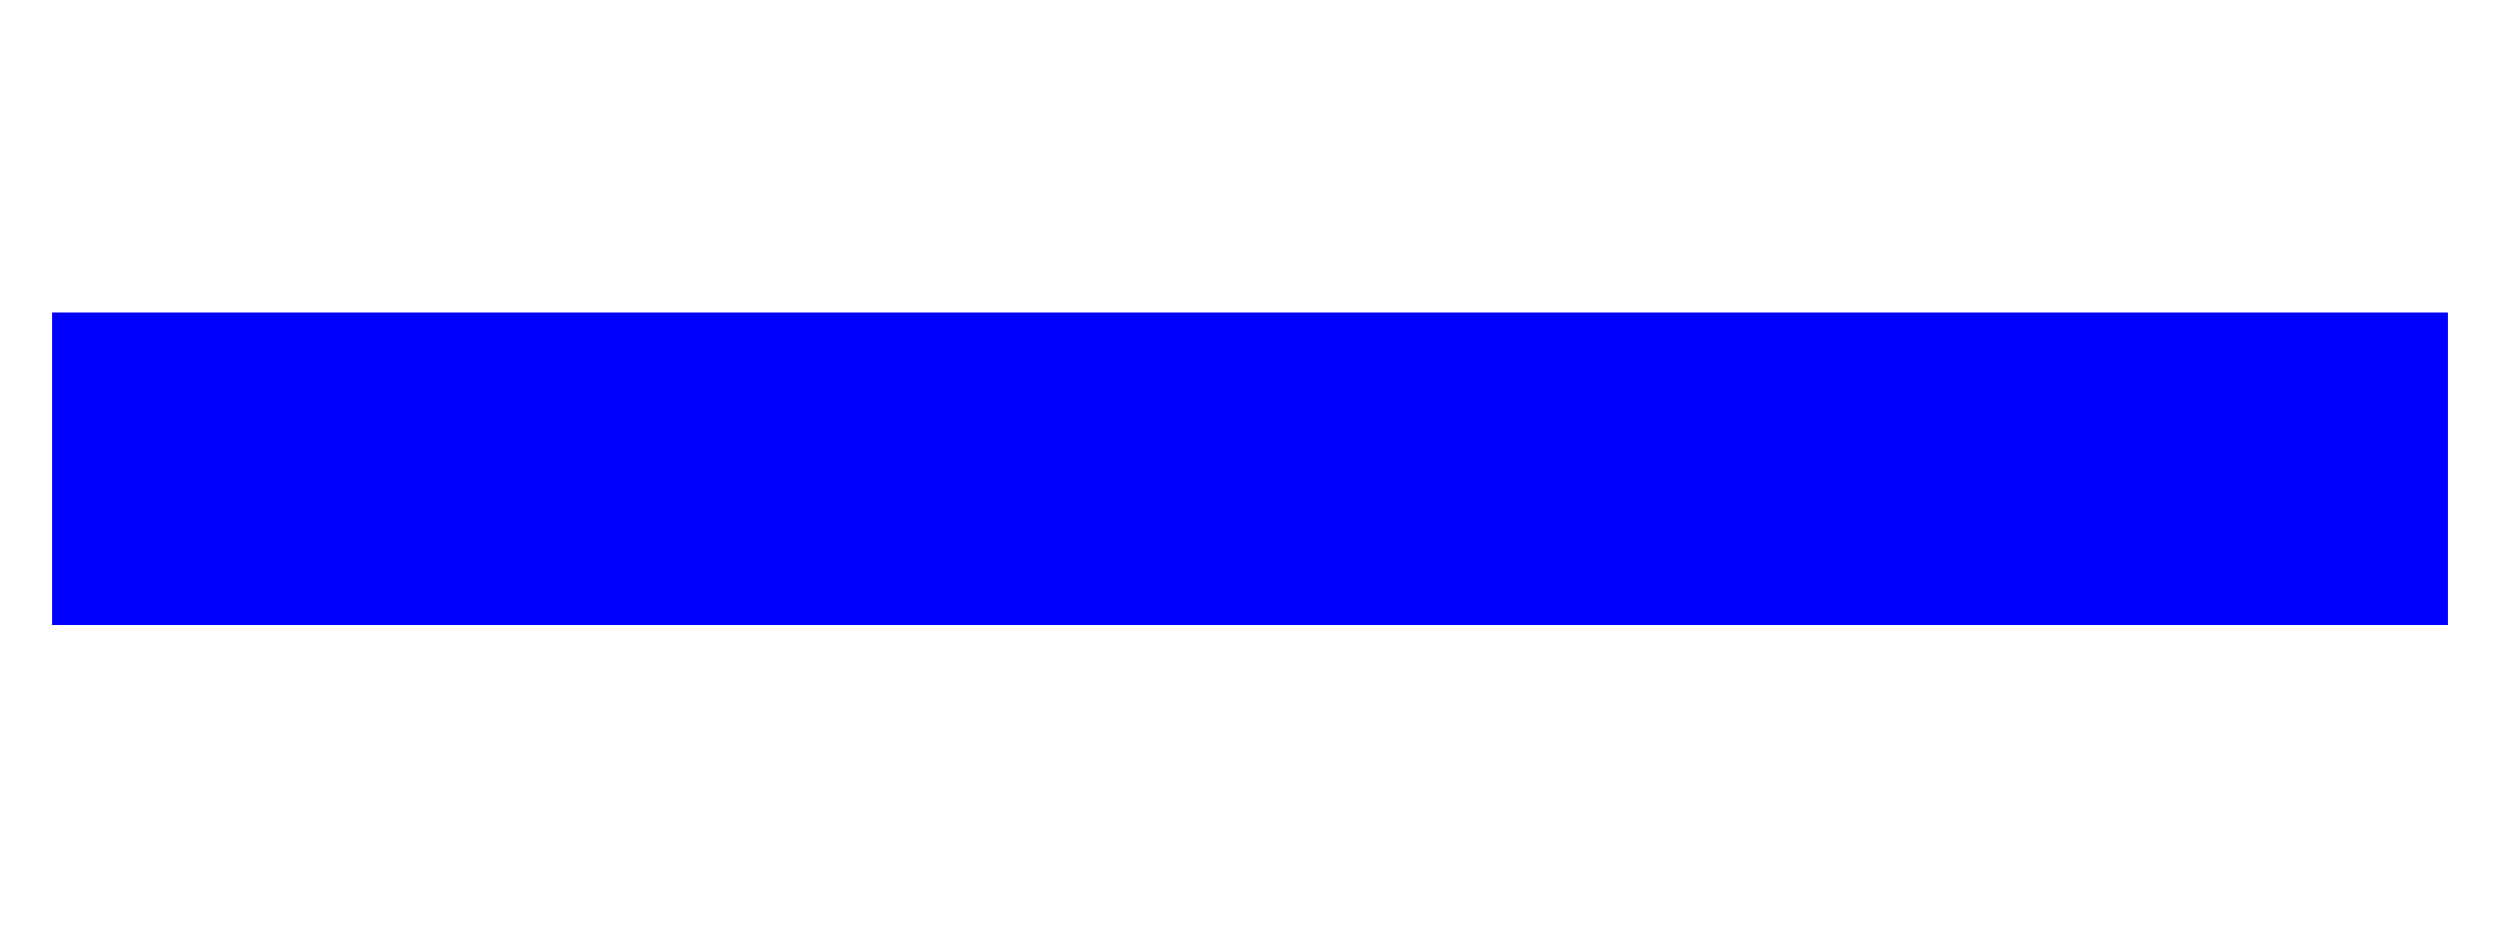
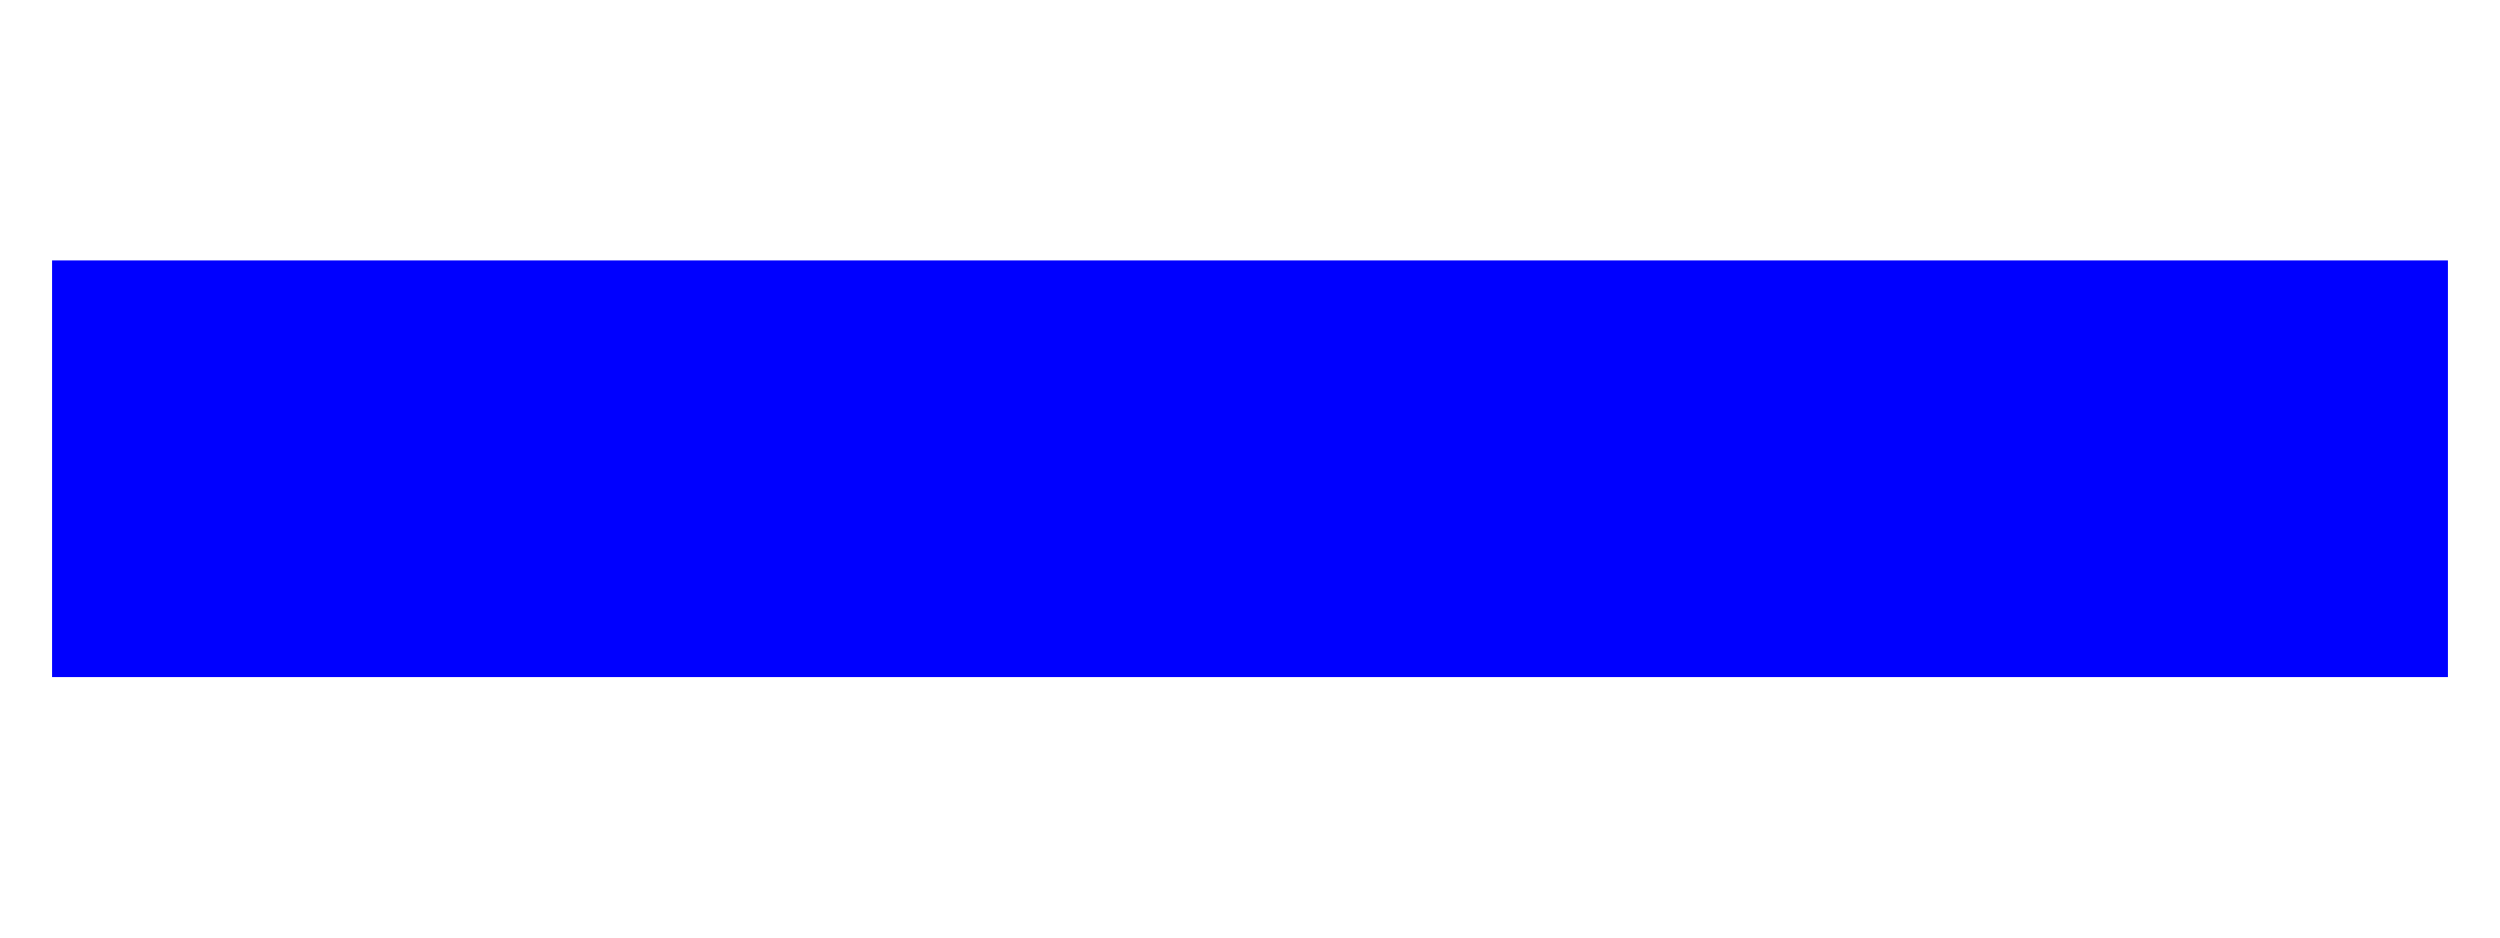
<svg xmlns="http://www.w3.org/2000/svg" width="48" height="18" viewBox="0 0 48 18" fill="none">
-   <path d="M47 6H1V12H47V6Z" fill="#0000FF" />
+   <path d="M47 5H1V13H47V5Z" fill="#0000FF" />
</svg>
